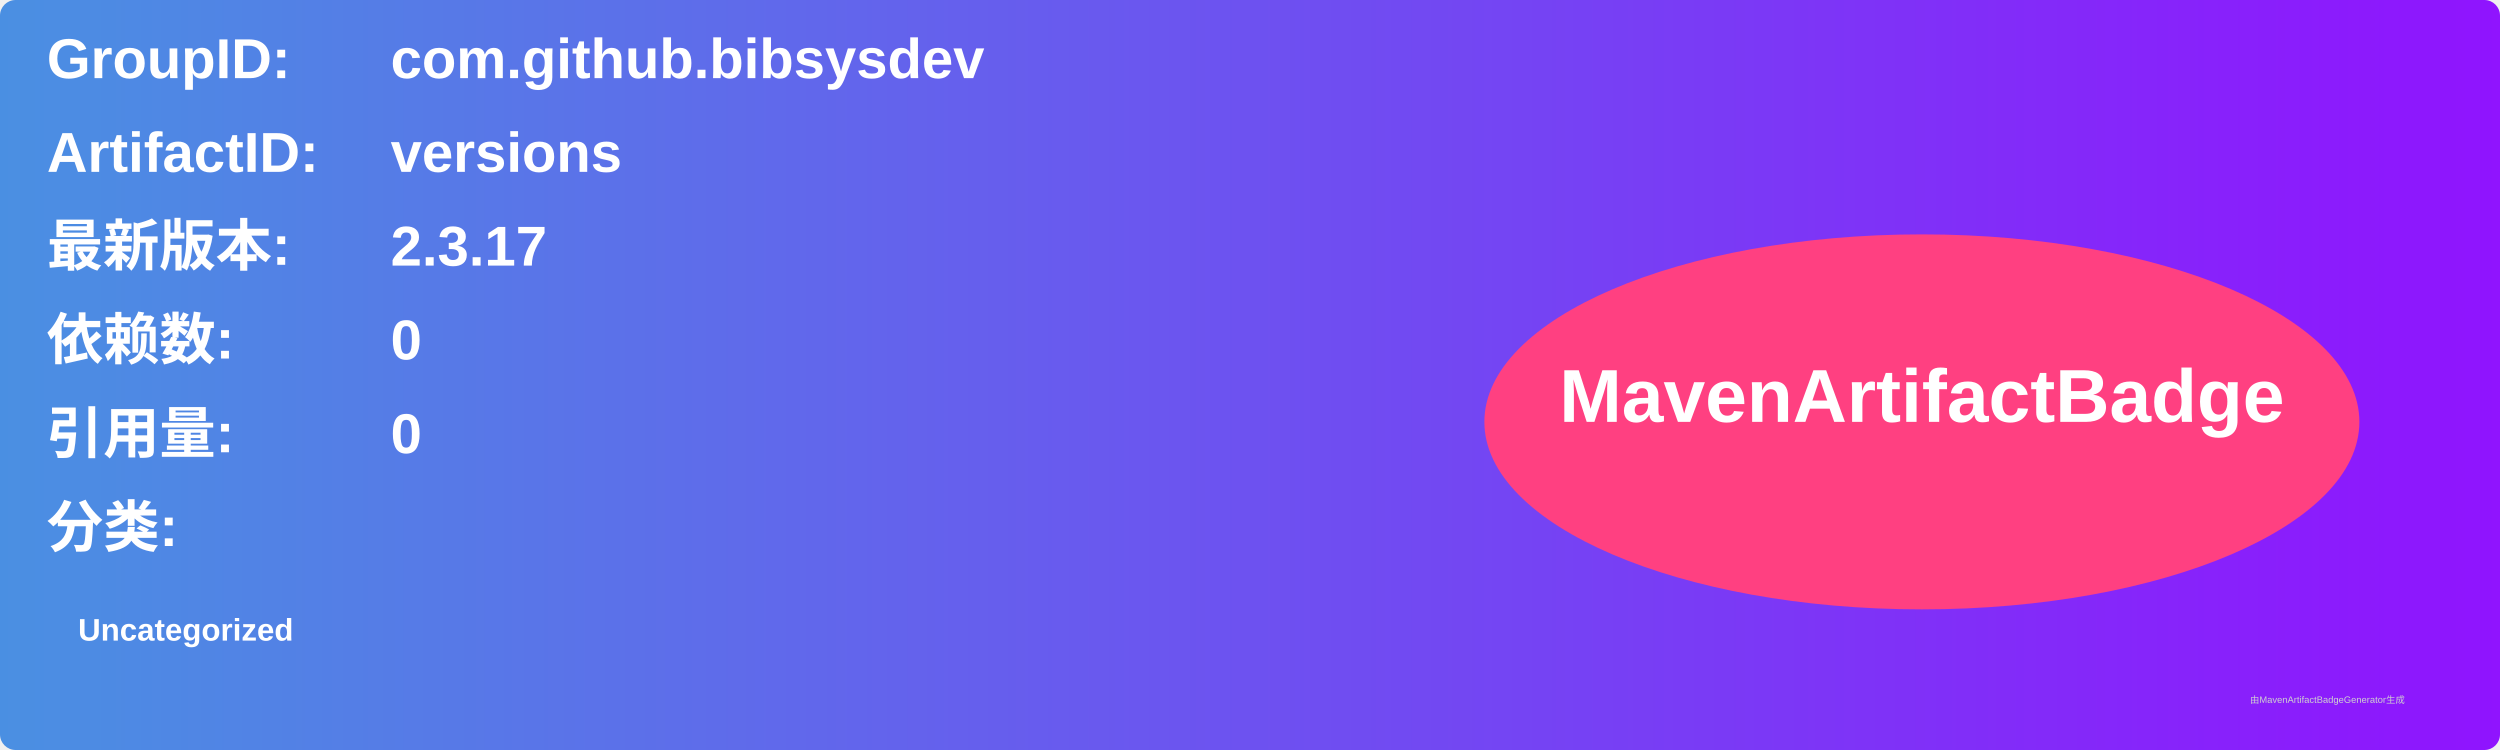
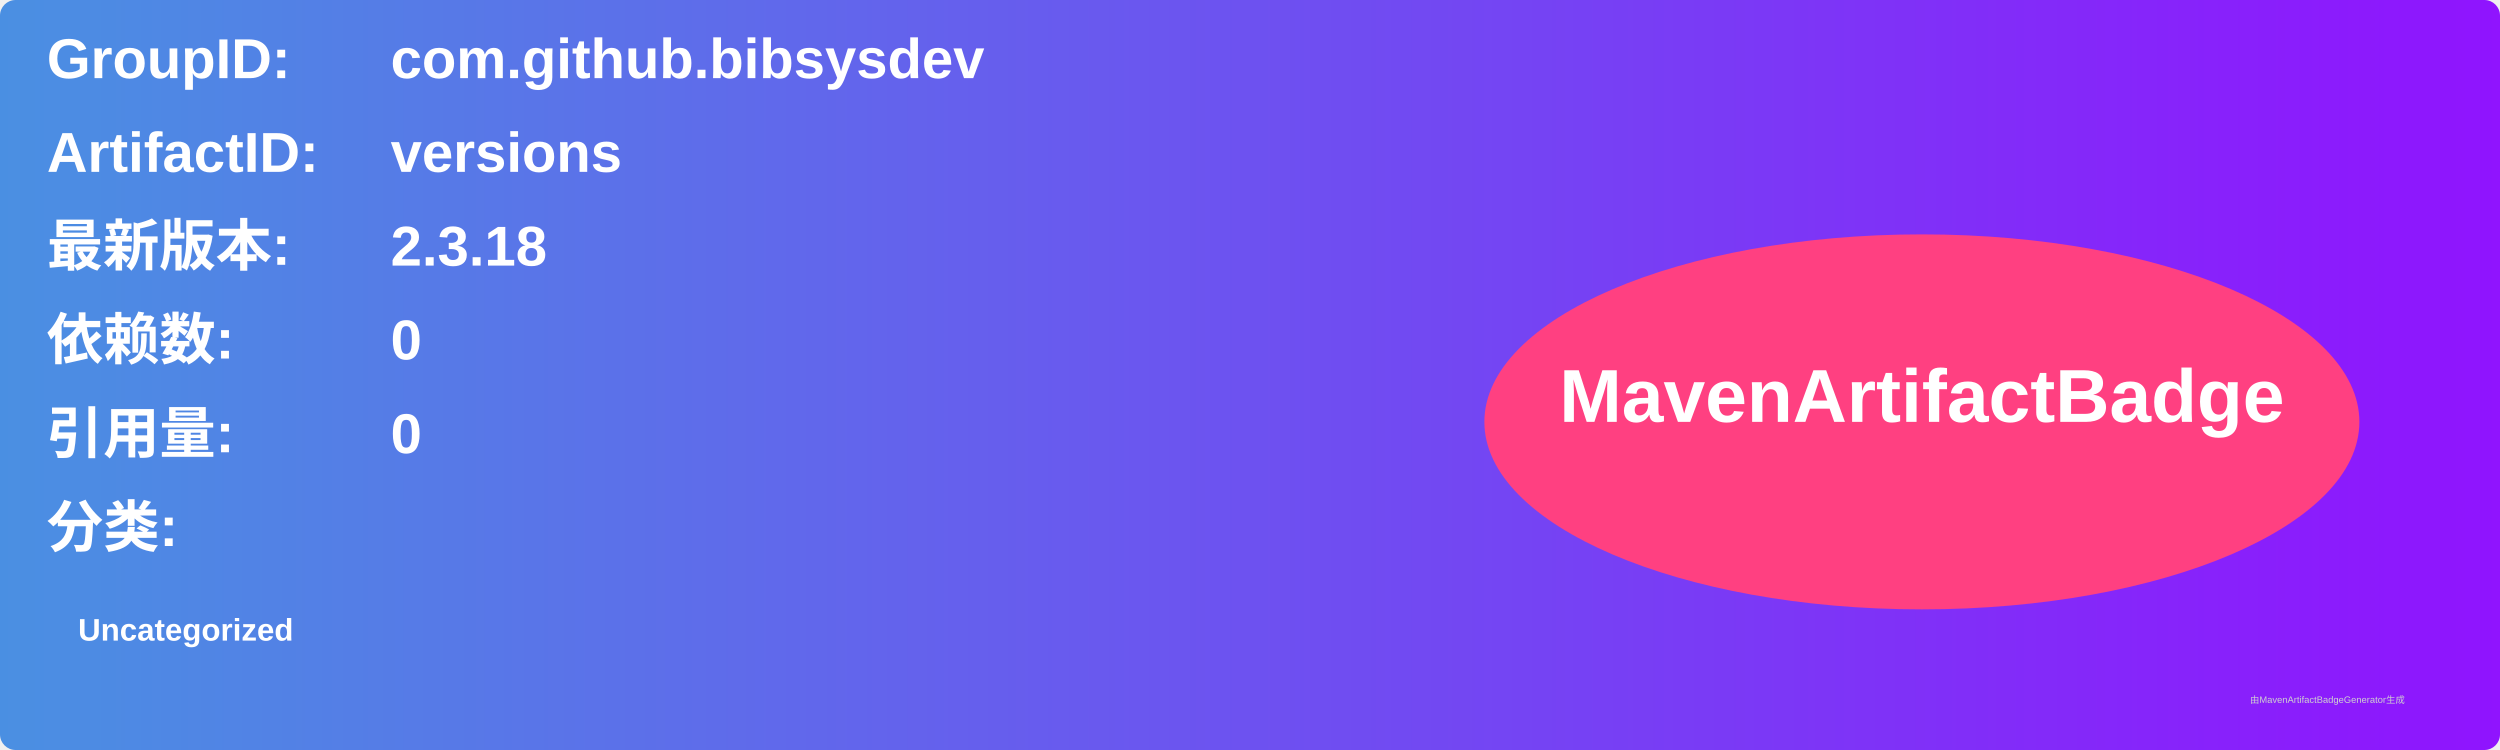
<svg xmlns="http://www.w3.org/2000/svg" width="800" height="240" viewBox="0 0 800 240">
  <linearGradient id="grad" x1="0%" y1="0%" x2="100%" y2="0%">
    <stop offset="0%" stop-color="#4a90e2" />
    <stop offset="100%" stop-color="#9013fe" />
  </linearGradient>
  <rect width="100%" height="100%" rx="5" ry="5" fill="url(#grad)" />
  <g transform="translate(15, 15)">
    <text x="0" y="10" font-family="Arial" font-size="18" fill="white" font-weight="bold" width="260">GroupID:</text>
    <text x="110" y="10" font-family="Arial" font-size="18" fill="white" font-weight="bold" width="460">com.github.bibsysdev</text>
    <text x="0" y="40" font-family="Arial" font-size="18" fill="white" font-weight="bold" width="260">ArtifactID:</text>
    <text x="110" y="40" font-family="Arial" font-size="18" fill="white" font-weight="bold" width="460">versions</text>
    <text x="0" y="70" font-family="Arial" font-size="18" fill="white" font-weight="bold">最新版本:</text>
    <text x="110" y="70" font-family="Arial" font-size="18" fill="white" font-weight="bold">
-       <tspan font-weight="bold">2.3.17</tspan>
+       <tspan font-weight="bold">2.3.18</tspan>
    </text>
    <text x="0" y="100" font-family="Arial" font-size="18" fill="white" font-weight="bold">依赖数: </text>
    <text x="110" y="100" font-family="Arial" font-size="18" fill="white">
      <tspan font-weight="bold">0</tspan>
    </text>
    <text x="0" y="130" font-family="Arial" font-size="18" fill="white" font-weight="bold">引用量: </text>
    <text x="110" y="130" font-family="Arial" font-size="18" fill="white">
      <tspan font-weight="bold">0</tspan>
    </text>
    <text x="0" y="160" font-family="Arial" font-size="18" fill="white" font-weight="bold">分类:</text>
    <text x="10" y="190" font-family="Arial" font-size="10" fill="white">
      <tspan font-weight="bold">Uncategorized</tspan>
    </text>
    <ellipse cx="600" cy="120" rx="140" ry="60" fill="#ff4081" />
    <text x="600" y="120" text-anchor="middle" font-family="Arial" font-size="24" fill="white" font-weight="bold">MavenArtifactBadge</text>
  </g>
  <text x="720" y="225" font-family="Arial" font-size="3" fill="#d0d0d0">由MavenArtifactBadgeGenerator生成</text>
</svg>
